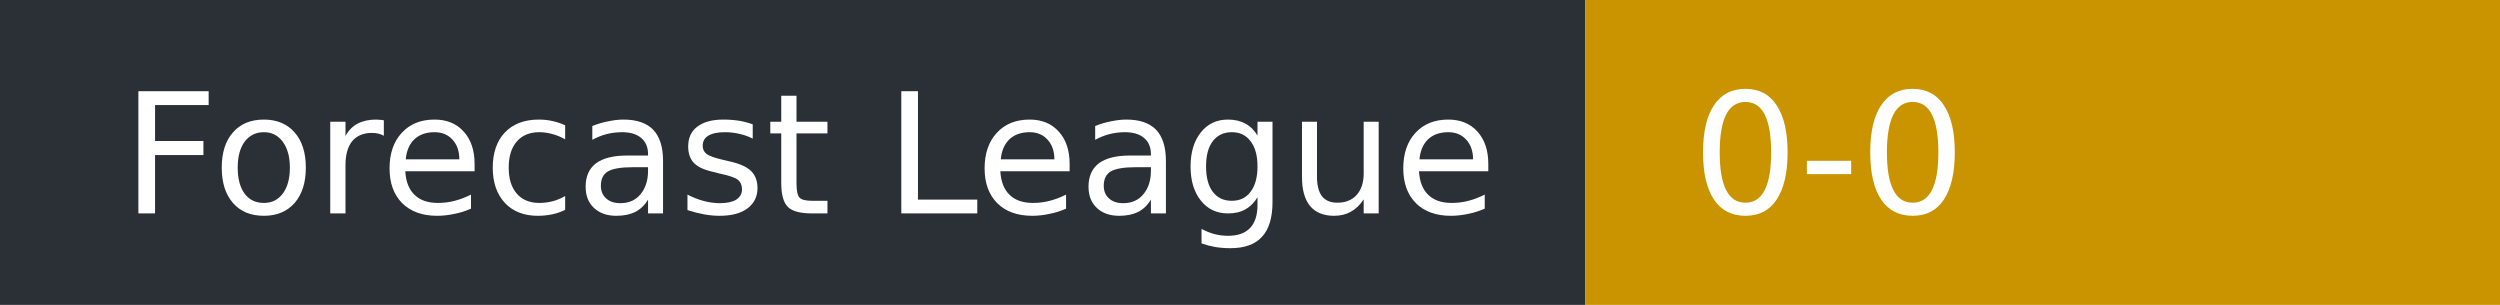
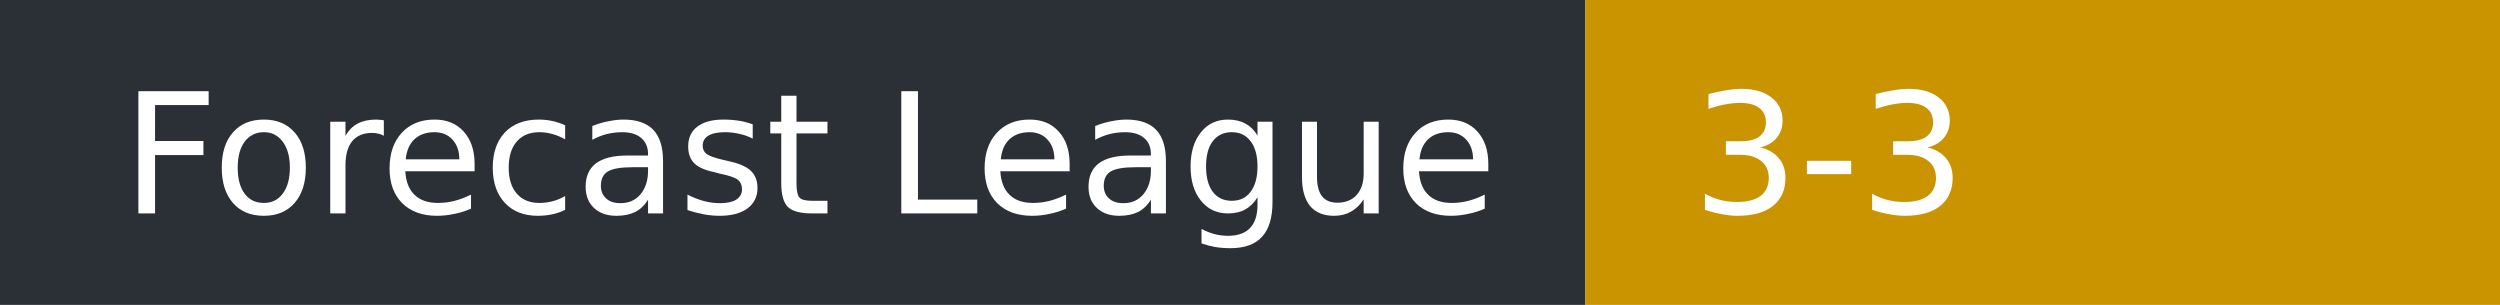
- <svg xmlns="http://www.w3.org/2000/svg" width="164" height="20" role="img" aria-label="Forecast League: 0-0">
+ <svg xmlns="http://www.w3.org/2000/svg" width="164" height="20" role="img" aria-label="Forecast League: 3-3">
  <rect width="104" height="20" fill="#2b2f36" />
  <rect x="104" width="60" height="20" fill="#c99400" />
  <g fill="#fff" font-family="Verdana,DejaVu Sans,sans-serif" font-size="11">
    <text x="8" y="14">Forecast League</text>
-     <text x="111" y="14">0-0</text>
+     <text x="111" y="14">3-3</text>
  </g>
</svg>
